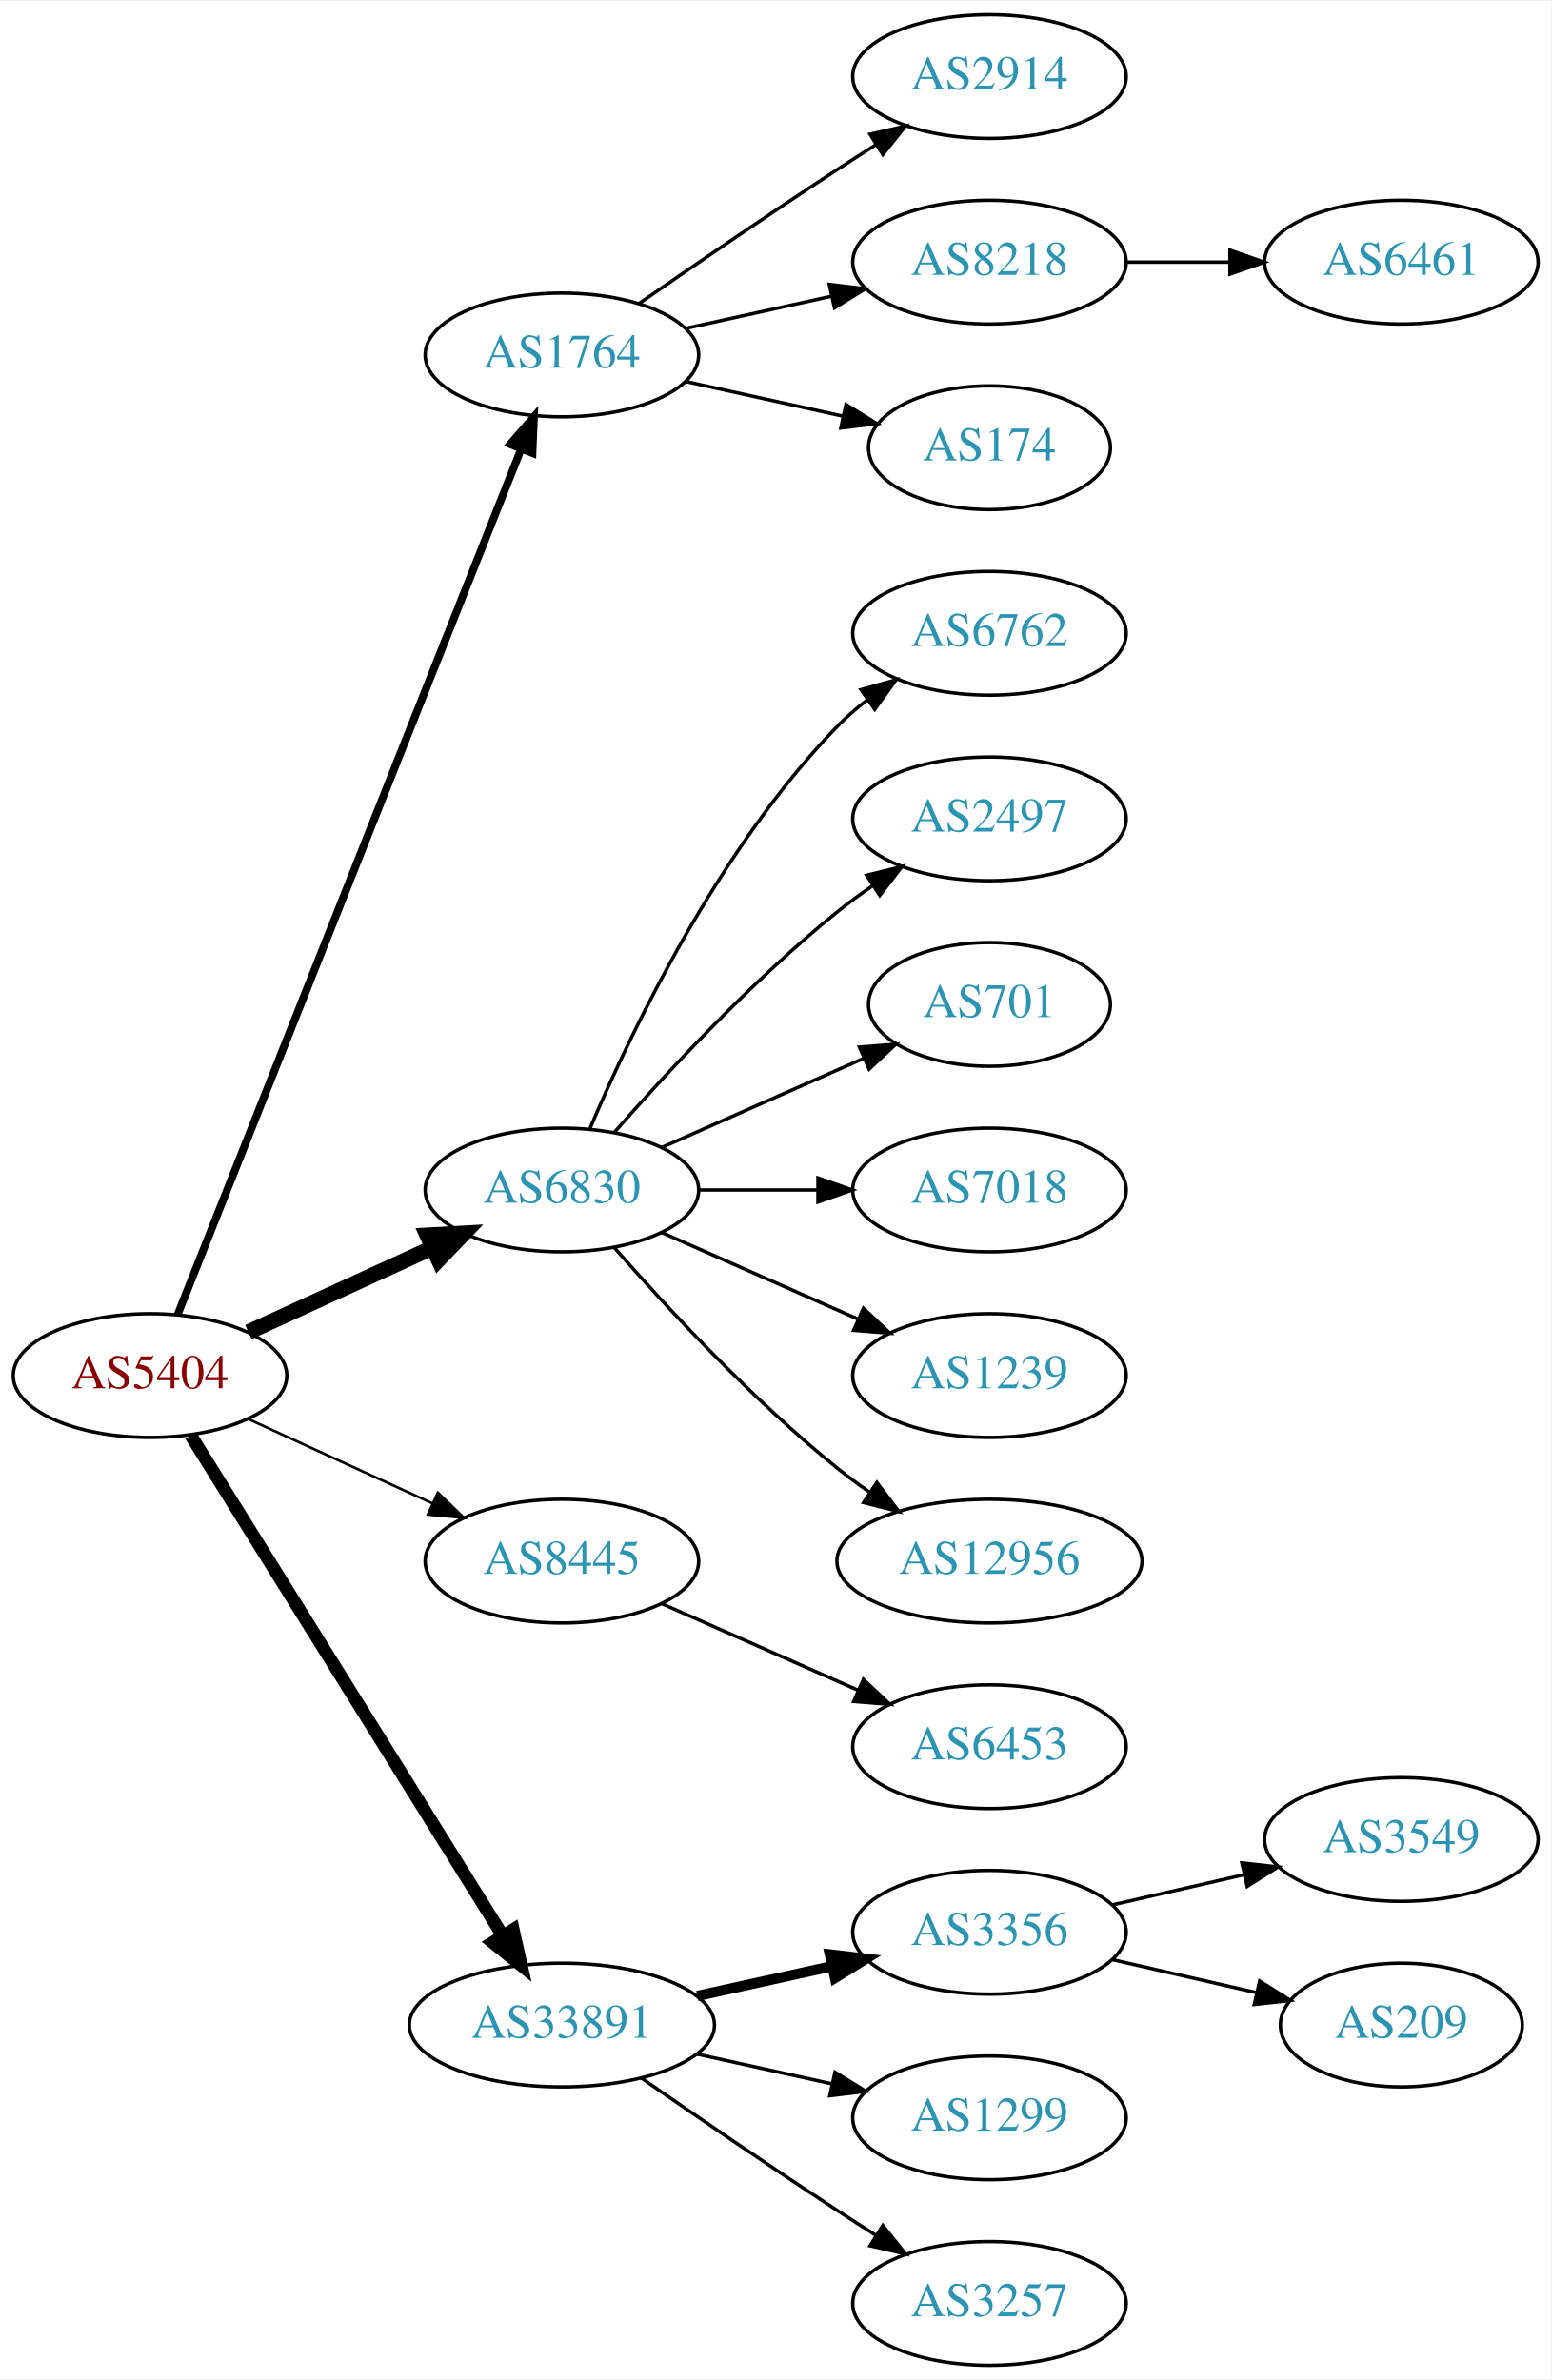
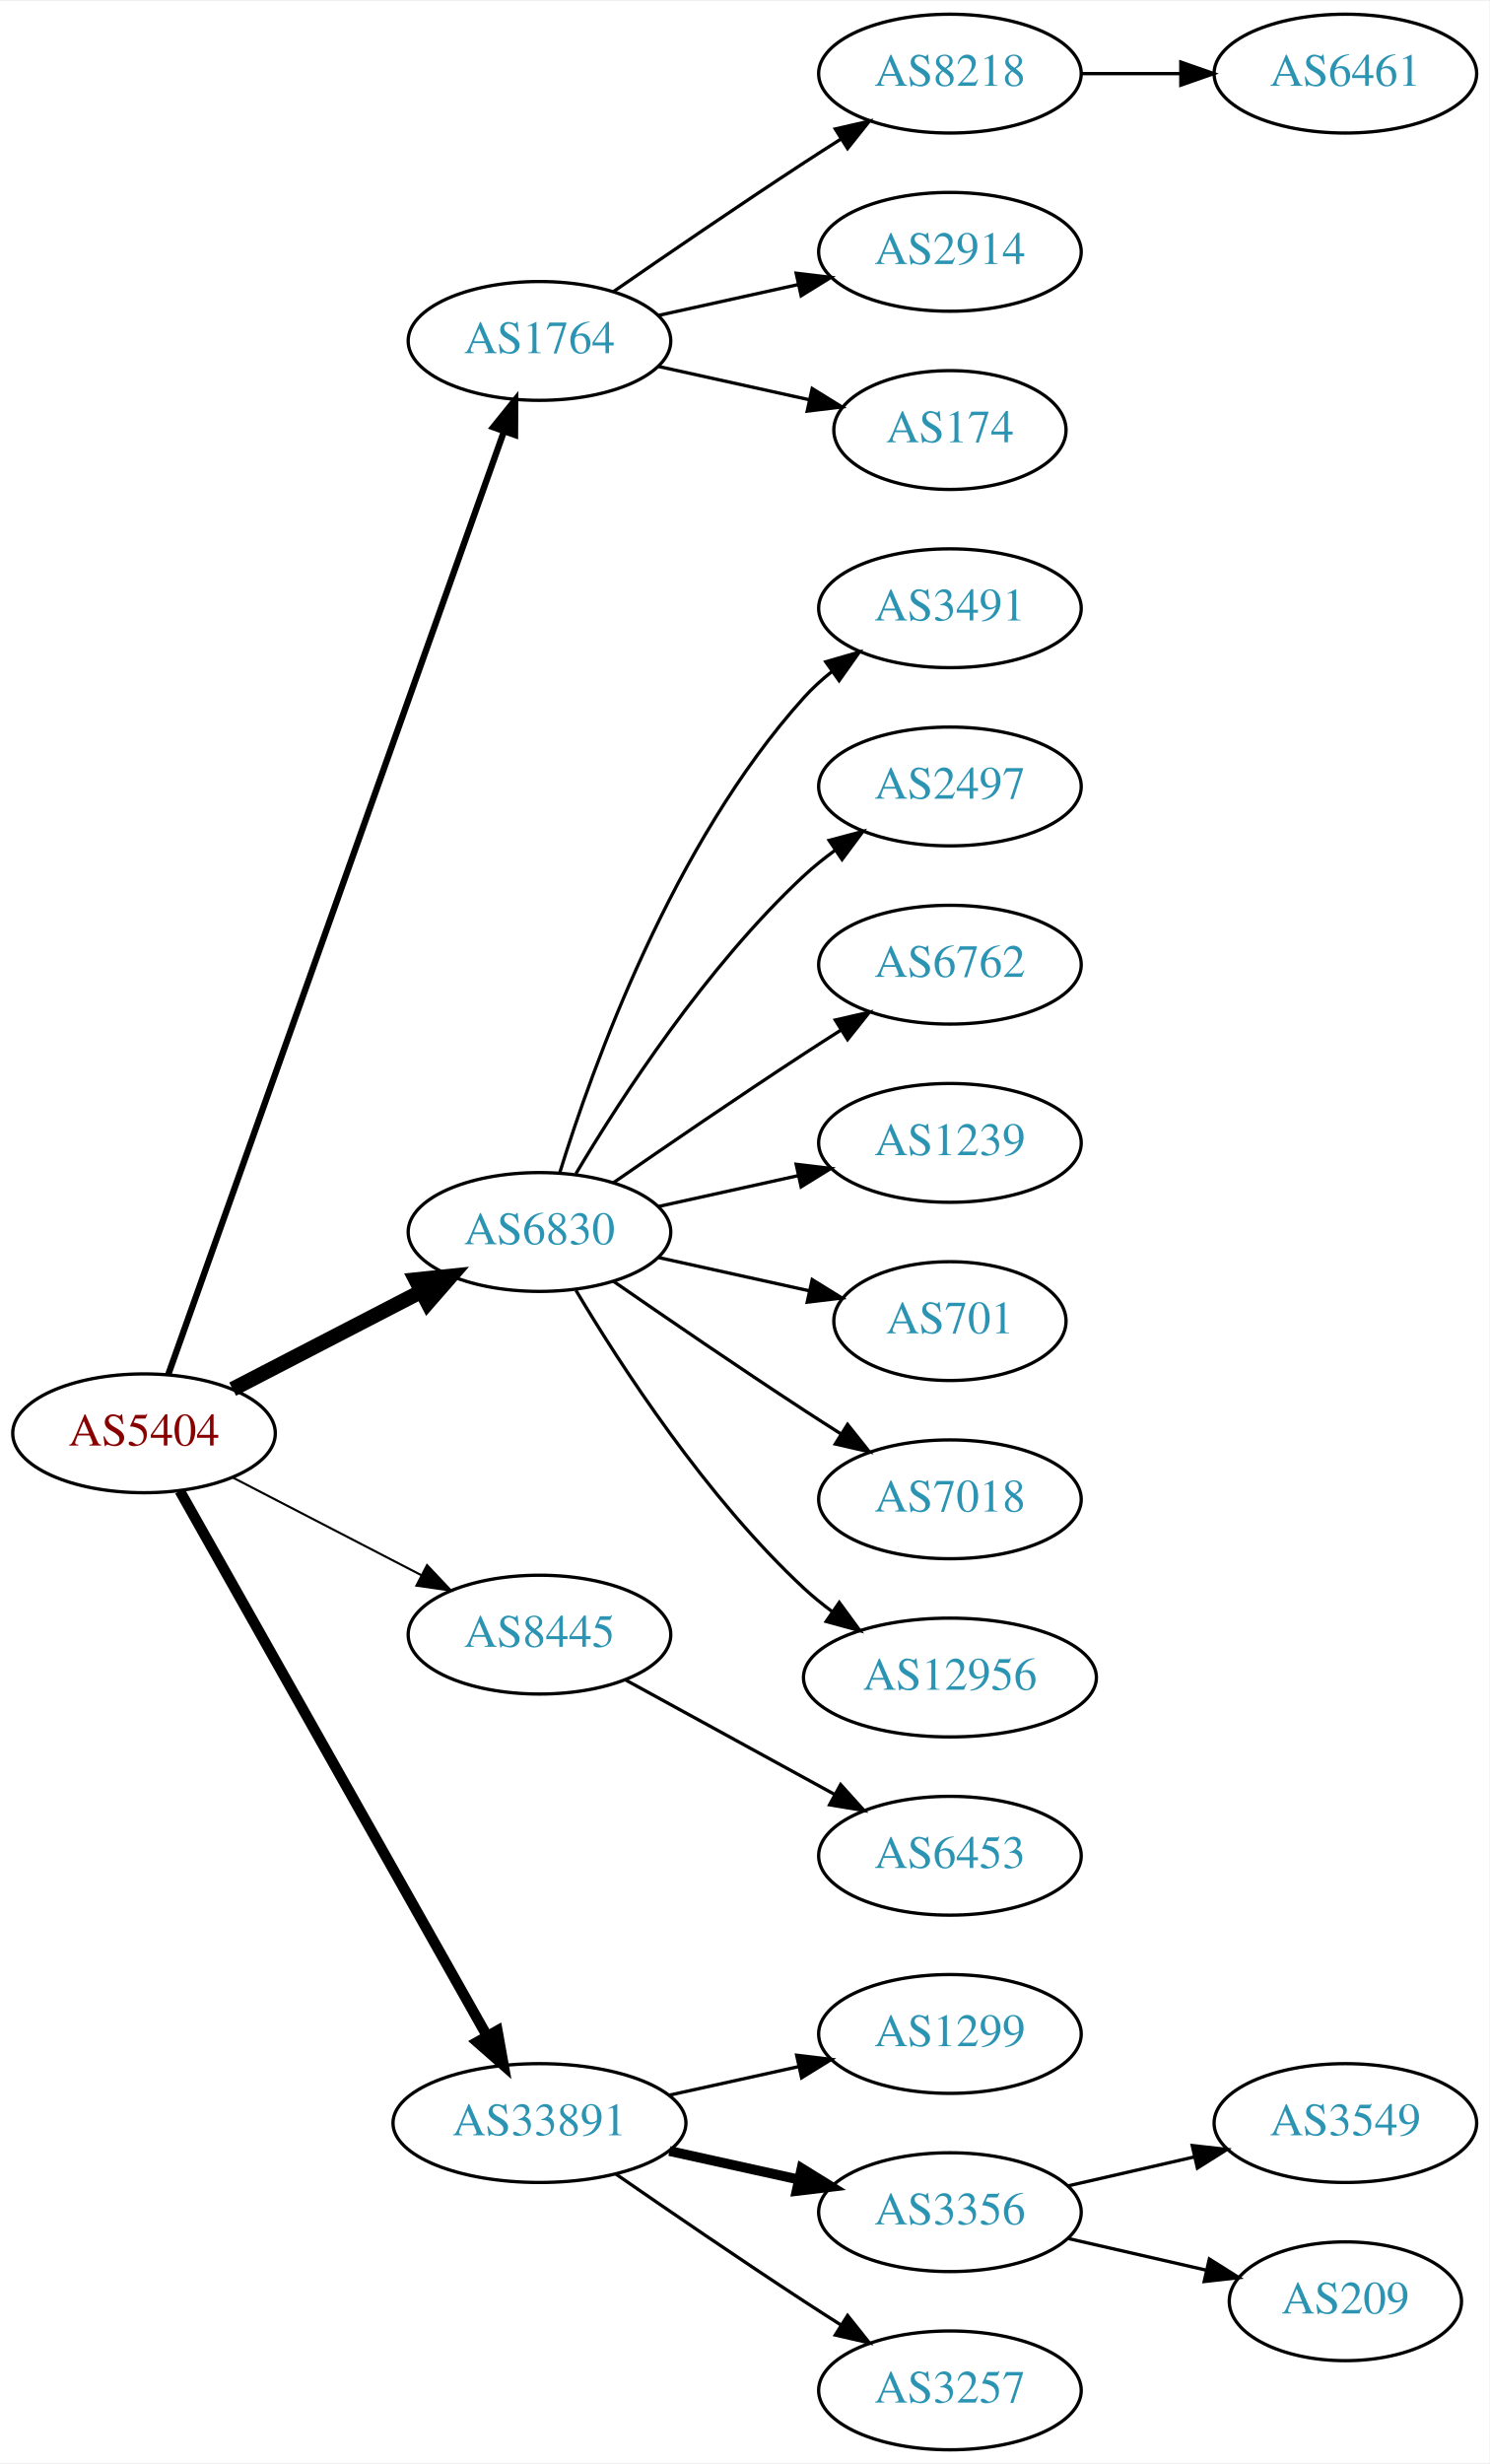
- <svg xmlns="http://www.w3.org/2000/svg" xmlns:xlink="http://www.w3.org/1999/xlink" width="451pt" height="692pt" viewBox="0.00 0.00 451.37 692.00">
-   <g id="graph0" class="graph" transform="scale(1 1) rotate(0) translate(4 688)">
-     <polygon fill="white" stroke="none" points="-4,4 -4,-688 447.37,-688 447.37,4 -4,4" />
+ <svg xmlns="http://www.w3.org/2000/svg" xmlns:xlink="http://www.w3.org/1999/xlink" width="451pt" height="746pt" viewBox="0.00 0.00 451.37 746.00">
+   <g id="graph0" class="graph" transform="scale(1 1) rotate(0) translate(4 742)">
+     <polygon fill="white" stroke="none" points="-4,4 -4,-742 447.37,-742 447.37,4 -4,4" />
    <g id="node1" class="node">
      <g id="a_node1">
        <a xlink:href="/asn/5404" xlink:title="AS5404 ~ ASN conova communications GmbH [AT]">
-           <ellipse fill="#ffffff" stroke="black" cx="39.647" cy="-288" rx="39.794" ry="18" />
-           <text text-anchor="middle" x="39.647" y="-284.3" font-family="Times,serif" font-size="14.00" fill="#880000">AS5404</text>
+           <ellipse fill="#ffffff" stroke="black" cx="39.647" cy="-308" rx="39.794" ry="18" />
+           <text text-anchor="middle" x="39.647" y="-304.3" font-family="Times,serif" font-size="14.00" fill="#880000">AS5404</text>
        </a>
      </g>
    </g>
    <g id="node2" class="node">
      <g id="a_node2">
        <a xlink:href="/asn/1764" xlink:title="AS1764 ~ NEXTLAYER-AS [AT]">
-           <ellipse fill="#ffffff" stroke="black" cx="159.489" cy="-585" rx="39.794" ry="18" />
-           <text text-anchor="middle" x="159.489" y="-581.3" font-family="Times,serif" font-size="14.00" fill="#2c94b3">AS1764</text>
+           <ellipse fill="#ffffff" stroke="black" cx="159.489" cy="-639" rx="39.794" ry="18" />
+           <text text-anchor="middle" x="159.489" y="-635.3" font-family="Times,serif" font-size="14.00" fill="#2c94b3">AS1764</text>
        </a>
      </g>
    </g>
    <g id="edge1" class="edge">
-       <path fill="none" stroke="black" stroke-width="2.25" d="M47.665,-305.689C67.431,-355.507 123.674,-497.254 147.552,-557.436" />
-       <polygon fill="black" stroke="black" stroke-width="2.25" points="144.417,-559.024 151.358,-567.028 150.923,-556.442 144.417,-559.024" />
+       <path fill="none" stroke="black" stroke-width="1.929" d="M46.982,-325.796C66.404,-380.35 125.211,-545.528 148.672,-611.425" />
+       <polygon fill="black" stroke="black" stroke-width="1.929" points="145.471,-612.869 152.122,-621.116 152.065,-610.521 145.471,-612.869" />
    </g>
    <g id="node3" class="node">
      <g id="a_node3">
        <a xlink:href="/asn/6830" xlink:title="AS6830 ~ LGI-UPC [AT]">
-           <ellipse fill="#ffffff" stroke="black" cx="159.489" cy="-342" rx="39.794" ry="18" />
-           <text text-anchor="middle" x="159.489" y="-338.3" font-family="Times,serif" font-size="14.00" fill="#2c94b3">AS6830</text>
+           <ellipse fill="#ffffff" stroke="black" cx="159.489" cy="-369" rx="39.794" ry="18" />
+           <text text-anchor="middle" x="159.489" y="-365.3" font-family="Times,serif" font-size="14.00" fill="#2c94b3">AS6830</text>
        </a>
      </g>
    </g>
    <g id="edge2" class="edge">
-       <path fill="none" stroke="black" stroke-width="4.5" d="M68.275,-300.661C84.232,-307.973 104.503,-317.261 121.786,-325.181" />
-       <polygon fill="black" stroke="black" stroke-width="4.5" points="120.302,-328.832 131.033,-329.419 123.583,-321.673 120.302,-328.832" />
+       <path fill="none" stroke="black" stroke-width="4.5" d="M66.507,-321.387C83.316,-330.087 105.431,-341.535 123.764,-351.025" />
+       <polygon fill="black" stroke="black" stroke-width="4.5" points="121.997,-354.544 132.688,-355.645 125.618,-347.551 121.997,-354.544" />
    </g>
    <g id="node4" class="node">
      <g id="a_node4">
        <a xlink:href="/asn/8445" xlink:title="AS8445 ~ SALZBURG-AG-AS [AT]">
-           <ellipse fill="#ffffff" stroke="black" cx="159.489" cy="-234" rx="39.794" ry="18" />
-           <text text-anchor="middle" x="159.489" y="-230.3" font-family="Times,serif" font-size="14.00" fill="#2c94b3">AS8445</text>
+           <ellipse fill="#ffffff" stroke="black" cx="159.489" cy="-247" rx="39.794" ry="18" />
+           <text text-anchor="middle" x="159.489" y="-243.3" font-family="Times,serif" font-size="14.00" fill="#2c94b3">AS8445</text>
        </a>
      </g>
    </g>
    <g id="edge3" class="edge">
-       <path fill="none" stroke="black" stroke-width="0.75" d="M68.275,-275.339C84.232,-268.027 104.503,-258.739 121.786,-250.819" />
-       <polygon fill="black" stroke="black" stroke-width="0.75" points="123.4,-253.929 131.033,-246.581 120.484,-247.565 123.4,-253.929" />
+       <path fill="none" stroke="black" stroke-width="0.643" d="M66.507,-294.613C83.316,-285.913 105.431,-274.465 123.764,-264.975" />
+       <polygon fill="black" stroke="black" stroke-width="0.643" points="125.417,-268.061 132.688,-260.355 122.199,-261.844 125.417,-268.061" />
    </g>
    <g id="node5" class="node">
      <g id="a_node5">
        <a xlink:href="/asn/33891" xlink:title="AS33891 ~ CORE-BACKBONE GMBH GLOBAL NETWORK [DE]">
          <ellipse fill="#ffffff" stroke="black" cx="159.489" cy="-99" rx="44.393" ry="18" />
          <text text-anchor="middle" x="159.489" y="-95.3" font-family="Times,serif" font-size="14.00" fill="#2c94b3">AS33891</text>
        </a>
      </g>
    </g>
    <g id="edge4" class="edge">
-       <path fill="none" stroke="black" stroke-width="3.75" d="M51.522,-270.558C72.305,-237.225 117.766,-164.314 142.194,-125.134" />
-       <polygon fill="black" stroke="black" stroke-width="3.75" points="145.319,-126.737 147.64,-116.4 139.379,-123.034 145.319,-126.737" />
+       <path fill="none" stroke="black" stroke-width="3.214" d="M50.491,-290.54C71.157,-253.888 119.164,-168.746 143.609,-125.39" />
+       <polygon fill="black" stroke="black" stroke-width="3.214" points="146.727,-126.987 148.59,-116.557 140.629,-123.549 146.727,-126.987" />
    </g>
    <g id="node6" class="node">
      <g id="a_node6">
+         <a xlink:href="/asn/8218" xlink:title="AS8218 ~ legacy Neotelecoms [FR]">
+           <ellipse fill="#ffffff" stroke="black" cx="283.881" cy="-720" rx="39.794" ry="18" />
+           <text text-anchor="middle" x="283.881" y="-716.3" font-family="Times,serif" font-size="14.00" fill="#2c94b3">AS8218</text>
+         </a>
+       </g>
+     </g>
+     <g id="edge5" class="edge">
+       <path fill="none" stroke="black" d="M181.846,-653.901C197.697,-664.877 219.9,-680.079 239.685,-693 243.267,-695.339 247.038,-697.759 250.798,-700.144" />
+       <polygon fill="black" stroke="black" points="249.131,-703.231 259.459,-705.596 252.86,-697.307 249.131,-703.231" />
+     </g>
+     <g id="node7" class="node">
+       <g id="a_node7">
        <a xlink:href="/asn/2914" xlink:title="AS2914 ~ NTT America, Inc. [US]">
          <ellipse fill="#ffffff" stroke="black" cx="283.881" cy="-666" rx="39.794" ry="18" />
          <text text-anchor="middle" x="283.881" y="-662.3" font-family="Times,serif" font-size="14.00" fill="#2c94b3">AS2914</text>
        </a>
      </g>
    </g>
-     <g id="edge5" class="edge">
-       <path fill="none" stroke="black" d="M181.846,-599.901C197.697,-610.877 219.9,-626.079 239.685,-639 243.267,-641.339 247.038,-643.759 250.798,-646.144" />
-       <polygon fill="black" stroke="black" points="249.131,-649.231 259.459,-651.596 252.86,-643.307 249.131,-649.231" />
-     </g>
-     <g id="node7" class="node">
-       <g id="a_node7">
-         <a xlink:href="/asn/8218" xlink:title="AS8218 ~ legacy Neotelecoms [FR]">
-           <ellipse fill="#ffffff" stroke="black" cx="283.881" cy="-612" rx="39.794" ry="18" />
-           <text text-anchor="middle" x="283.881" y="-608.3" font-family="Times,serif" font-size="14.00" fill="#2c94b3">AS8218</text>
-         </a>
-       </g>
-     </g>
    <g id="edge6" class="edge">
-       <path fill="none" stroke="black" d="M195.562,-592.737C208.749,-595.646 223.929,-598.995 237.894,-602.076" />
-       <polygon fill="black" stroke="black" points="237.284,-605.525 247.803,-604.262 238.792,-598.69 237.284,-605.525" />
+       <path fill="none" stroke="black" d="M195.562,-646.737C208.749,-649.646 223.929,-652.995 237.894,-656.076" />
+       <polygon fill="black" stroke="black" points="237.284,-659.525 247.803,-658.262 238.792,-652.69 237.284,-659.525" />
    </g>
    <g id="node8" class="node">
      <g id="a_node8">
        <a xlink:href="/asn/174" xlink:title="AS174 ~ Cogent Communications [US]">
-           <ellipse fill="#ffffff" stroke="black" cx="283.881" cy="-558" rx="35.194" ry="18" />
-           <text text-anchor="middle" x="283.881" y="-554.3" font-family="Times,serif" font-size="14.00" fill="#2c94b3">AS174</text>
+           <ellipse fill="#ffffff" stroke="black" cx="283.881" cy="-612" rx="35.194" ry="18" />
+           <text text-anchor="middle" x="283.881" y="-608.3" font-family="Times,serif" font-size="14.00" fill="#2c94b3">AS174</text>
        </a>
      </g>
    </g>
    <g id="edge7" class="edge">
-       <path fill="none" stroke="black" d="M195.562,-577.263C209.795,-574.123 226.35,-570.471 241.194,-567.196" />
-       <polygon fill="black" stroke="black" points="242.137,-570.572 251.148,-565 240.629,-563.737 242.137,-570.572" />
+       <path fill="none" stroke="black" d="M195.562,-631.263C209.795,-628.123 226.35,-624.471 241.194,-621.196" />
+       <polygon fill="black" stroke="black" points="242.137,-624.572 251.148,-619 240.629,-617.737 242.137,-624.572" />
    </g>
    <g id="node10" class="node">
      <g id="a_node10">
-         <a xlink:href="/asn/6762" xlink:title="AS6762 ~ TELECOM ITALIA SPARKLE S.p.A. [IT]">
-           <ellipse fill="#ffffff" stroke="black" cx="283.881" cy="-504" rx="39.794" ry="18" />
-           <text text-anchor="middle" x="283.881" y="-500.3" font-family="Times,serif" font-size="14.00" fill="#2c94b3">AS6762</text>
+         <a xlink:href="/asn/3491" xlink:title="AS3491 ~ PCCW Global, Inc. [US]">
+           <ellipse fill="#ffffff" stroke="black" cx="283.881" cy="-558" rx="39.794" ry="18" />
+           <text text-anchor="middle" x="283.881" y="-554.3" font-family="Times,serif" font-size="14.00" fill="#2c94b3">AS3491</text>
        </a>
      </g>
    </g>
    <g id="edge9" class="edge">
-       <path fill="none" stroke="black" d="M167.68,-359.975C179.446,-387.682 205.021,-441.348 239.685,-477 242.305,-479.695 245.246,-482.239 248.329,-484.608" />
-       <polygon fill="black" stroke="black" points="246.495,-487.597 256.697,-490.455 250.504,-481.859 246.495,-487.597" />
+       <path fill="none" stroke="black" d="M165.627,-386.94C175.529,-418.979 199.867,-486.812 239.685,-531 242.201,-533.792 245.072,-536.401 248.111,-538.812" />
+       <polygon fill="black" stroke="black" points="246.24,-541.776 256.419,-544.715 250.295,-536.07 246.24,-541.776" />
    </g>
    <g id="node11" class="node">
      <g id="a_node11">
        <a xlink:href="/asn/2497" xlink:title="AS2497 ~ Internet Initiative Japan Inc. [JP]">
-           <ellipse fill="#ffffff" stroke="black" cx="283.881" cy="-450" rx="39.794" ry="18" />
-           <text text-anchor="middle" x="283.881" y="-446.3" font-family="Times,serif" font-size="14.00" fill="#2c94b3">AS2497</text>
+           <ellipse fill="#ffffff" stroke="black" cx="283.881" cy="-504" rx="39.794" ry="18" />
+           <text text-anchor="middle" x="283.881" y="-500.3" font-family="Times,serif" font-size="14.00" fill="#2c94b3">AS2497</text>
        </a>
      </g>
    </g>
    <g id="edge10" class="edge">
-       <path fill="none" stroke="black" d="M174.641,-358.663C189.743,-375.894 214.864,-403.024 239.685,-423 242.941,-425.62 246.466,-428.192 250.05,-430.646" />
-       <polygon fill="black" stroke="black" points="248.138,-433.577 258.423,-436.121 251.969,-427.719 248.138,-433.577" />
+       <path fill="none" stroke="black" d="M170.535,-386.671C184.106,-409.472 210.038,-449.472 239.685,-477 242.591,-479.699 245.805,-482.28 249.129,-484.703" />
+       <polygon fill="black" stroke="black" points="247.264,-487.667 257.507,-490.375 251.188,-481.87 247.264,-487.667" />
    </g>
    <g id="node12" class="node">
      <g id="a_node12">
-         <a xlink:href="/asn/701" xlink:title="AS701 ~ UUNET [US]">
-           <ellipse fill="#ffffff" stroke="black" cx="283.881" cy="-396" rx="35.194" ry="18" />
-           <text text-anchor="middle" x="283.881" y="-392.3" font-family="Times,serif" font-size="14.00" fill="#2c94b3">AS701</text>
+         <a xlink:href="/asn/6762" xlink:title="AS6762 ~ TELECOM ITALIA SPARKLE S.p.A. [IT]">
+           <ellipse fill="#ffffff" stroke="black" cx="283.881" cy="-450" rx="39.794" ry="18" />
+           <text text-anchor="middle" x="283.881" y="-446.3" font-family="Times,serif" font-size="14.00" fill="#2c94b3">AS6762</text>
        </a>
      </g>
    </g>
    <g id="edge11" class="edge">
-       <path fill="none" stroke="black" d="M188.568,-354.389C205.997,-362.078 228.554,-372.031 247.238,-380.274" />
-       <polygon fill="black" stroke="black" points="246.045,-383.573 256.607,-384.408 248.871,-377.169 246.045,-383.573" />
+       <path fill="none" stroke="black" d="M181.846,-383.901C197.697,-394.877 219.9,-410.079 239.685,-423 243.267,-425.339 247.038,-427.759 250.798,-430.144" />
+       <polygon fill="black" stroke="black" points="249.131,-433.231 259.459,-435.596 252.86,-427.307 249.131,-433.231" />
    </g>
    <g id="node13" class="node">
      <g id="a_node13">
-         <a xlink:href="/asn/7018" xlink:title="AS7018 ~ AT&amp;T Services, Inc. [US]">
-           <ellipse fill="#ffffff" stroke="black" cx="283.881" cy="-342" rx="39.794" ry="18" />
-           <text text-anchor="middle" x="283.881" y="-338.3" font-family="Times,serif" font-size="14.00" fill="#2c94b3">AS7018</text>
+         <a xlink:href="/asn/1239" xlink:title="AS1239 ~ Sprint [US]">
+           <ellipse fill="#ffffff" stroke="black" cx="283.881" cy="-396" rx="39.794" ry="18" />
+           <text text-anchor="middle" x="283.881" y="-392.3" font-family="Times,serif" font-size="14.00" fill="#2c94b3">AS1239</text>
        </a>
      </g>
    </g>
    <g id="edge12" class="edge">
-       <path fill="none" stroke="black" d="M199.215,-342C210.153,-342 222.204,-342 233.67,-342" />
-       <polygon fill="black" stroke="black" points="233.987,-345.5 243.987,-342 233.987,-338.5 233.987,-345.5" />
+       <path fill="none" stroke="black" d="M195.562,-376.737C208.749,-379.646 223.929,-382.995 237.894,-386.076" />
+       <polygon fill="black" stroke="black" points="237.284,-389.525 247.803,-388.262 238.792,-382.69 237.284,-389.525" />
    </g>
    <g id="node14" class="node">
      <g id="a_node14">
-         <a xlink:href="/asn/1239" xlink:title="AS1239 ~ Sprint [US]">
-           <ellipse fill="#ffffff" stroke="black" cx="283.881" cy="-288" rx="39.794" ry="18" />
-           <text text-anchor="middle" x="283.881" y="-284.3" font-family="Times,serif" font-size="14.00" fill="#2c94b3">AS1239</text>
+         <a xlink:href="/asn/701" xlink:title="AS701 ~ UUNET [US]">
+           <ellipse fill="#ffffff" stroke="black" cx="283.881" cy="-342" rx="35.194" ry="18" />
+           <text text-anchor="middle" x="283.881" y="-338.3" font-family="Times,serif" font-size="14.00" fill="#2c94b3">AS701</text>
        </a>
      </g>
    </g>
    <g id="edge13" class="edge">
-       <path fill="none" stroke="black" d="M188.568,-329.611C205.516,-322.134 227.313,-312.517 245.683,-304.412" />
-       <polygon fill="black" stroke="black" points="247.196,-307.57 254.933,-300.331 244.371,-301.166 247.196,-307.57" />
+       <path fill="none" stroke="black" d="M195.562,-361.263C209.795,-358.123 226.35,-354.471 241.194,-351.196" />
+       <polygon fill="black" stroke="black" points="242.137,-354.572 251.148,-349 240.629,-347.737 242.137,-354.572" />
    </g>
    <g id="node15" class="node">
      <g id="a_node15">
+         <a xlink:href="/asn/7018" xlink:title="AS7018 ~ AT&amp;T Services, Inc. [US]">
+           <ellipse fill="#ffffff" stroke="black" cx="283.881" cy="-288" rx="39.794" ry="18" />
+           <text text-anchor="middle" x="283.881" y="-284.3" font-family="Times,serif" font-size="14.00" fill="#2c94b3">AS7018</text>
+         </a>
+       </g>
+     </g>
+     <g id="edge14" class="edge">
+       <path fill="none" stroke="black" d="M181.846,-354.099C197.697,-343.123 219.9,-327.921 239.685,-315 243.267,-312.661 247.038,-310.241 250.798,-307.856" />
+       <polygon fill="black" stroke="black" points="252.86,-310.693 259.459,-302.404 249.131,-304.769 252.86,-310.693" />
+     </g>
+     <g id="node16" class="node">
+       <g id="a_node16">
        <a xlink:href="/asn/12956" xlink:title="AS12956 ~ TELXIUS [ES]">
          <ellipse fill="#ffffff" stroke="black" cx="283.881" cy="-234" rx="44.393" ry="18" />
          <text text-anchor="middle" x="283.881" y="-230.3" font-family="Times,serif" font-size="14.00" fill="#2c94b3">AS12956</text>
        </a>
      </g>
    </g>
-     <g id="edge14" class="edge">
-       <path fill="none" stroke="black" d="M174.641,-325.337C189.743,-308.106 214.864,-280.976 239.685,-261 242.613,-258.643 245.76,-256.325 248.971,-254.098" />
-       <polygon fill="black" stroke="black" points="251.107,-256.882 257.519,-248.448 247.247,-251.042 251.107,-256.882" />
-     </g>
-     <g id="node16" class="node">
-       <g id="a_node16">
+     <g id="edge15" class="edge">
+       <path fill="none" stroke="black" d="M170.535,-351.329C184.106,-328.528 210.038,-288.528 239.685,-261 242.292,-258.58 245.145,-256.254 248.104,-254.052" />
+       <polygon fill="black" stroke="black" points="250.352,-256.754 256.603,-248.2 246.382,-250.988 250.352,-256.754" />
+     </g>
+     <g id="node17" class="node">
+       <g id="a_node17">
        <a xlink:href="/asn/6453" xlink:title="AS6453 ~ TATA COMMUNICATIONS (AMERICA) INC [US]">
          <ellipse fill="#ffffff" stroke="black" cx="283.881" cy="-180" rx="39.794" ry="18" />
          <text text-anchor="middle" x="283.881" y="-176.3" font-family="Times,serif" font-size="14.00" fill="#2c94b3">AS6453</text>
        </a>
      </g>
    </g>
-     <g id="edge15" class="edge">
-       <path fill="none" stroke="black" d="M188.568,-221.611C205.516,-214.134 227.313,-204.517 245.683,-196.412" />
-       <polygon fill="black" stroke="black" points="247.196,-199.57 254.933,-192.331 244.371,-193.166 247.196,-199.57" />
-     </g>
-     <g id="node17" class="node">
-       <g id="a_node17">
-         <a xlink:href="/asn/3356" xlink:title="AS3356 ~ Level 3 Parent, LLC [US]">
-           <ellipse fill="#ffffff" stroke="black" cx="283.881" cy="-126" rx="39.794" ry="18" />
-           <text text-anchor="middle" x="283.881" y="-122.3" font-family="Times,serif" font-size="14.00" fill="#2c94b3">AS3356</text>
-         </a>
-       </g>
-     </g>
    <g id="edge16" class="edge">
-       <path fill="none" stroke="black" stroke-width="3" d="M198.879,-107.469C211.27,-110.202 225.117,-113.257 237.937,-116.085" />
-       <polygon fill="black" stroke="black" stroke-width="3" points="237.433,-119.558 247.952,-118.295 238.941,-112.722 237.433,-119.558" />
+       <path fill="none" stroke="black" d="M185.552,-233.28C203.868,-223.253 228.911,-209.544 249.008,-198.543" />
+       <polygon fill="black" stroke="black" points="250.76,-201.574 257.851,-193.702 247.399,-195.434 250.76,-201.574" />
    </g>
    <g id="node18" class="node">
      <g id="a_node18">
        <a xlink:href="/asn/1299" xlink:title="AS1299 ~ Telia Carrier [EU]">
-           <ellipse fill="#ffffff" stroke="black" cx="283.881" cy="-72" rx="39.794" ry="18" />
-           <text text-anchor="middle" x="283.881" y="-68.3" font-family="Times,serif" font-size="14.00" fill="#2c94b3">AS1299</text>
+           <ellipse fill="#ffffff" stroke="black" cx="283.881" cy="-126" rx="39.794" ry="18" />
+           <text text-anchor="middle" x="283.881" y="-122.3" font-family="Times,serif" font-size="14.00" fill="#2c94b3">AS1299</text>
        </a>
      </g>
    </g>
    <g id="edge17" class="edge">
-       <path fill="none" stroke="black" d="M198.879,-90.531C211.27,-87.798 225.117,-84.743 237.937,-81.915" />
-       <polygon fill="black" stroke="black" points="238.941,-85.278 247.952,-79.706 237.433,-78.442 238.941,-85.278" />
+       <path fill="none" stroke="black" d="M198.879,-107.469C211.27,-110.202 225.117,-113.257 237.937,-116.085" />
+       <polygon fill="black" stroke="black" points="237.433,-119.558 247.952,-118.295 238.941,-112.722 237.433,-119.558" />
    </g>
    <g id="node19" class="node">
      <g id="a_node19">
+         <a xlink:href="/asn/3356" xlink:title="AS3356 ~ Level 3 Parent, LLC [US]">
+           <ellipse fill="#ffffff" stroke="black" cx="283.881" cy="-72" rx="39.794" ry="18" />
+           <text text-anchor="middle" x="283.881" y="-68.3" font-family="Times,serif" font-size="14.00" fill="#2c94b3">AS3356</text>
+         </a>
+       </g>
+     </g>
+     <g id="edge18" class="edge">
+       <path fill="none" stroke="black" stroke-width="3" d="M198.879,-90.531C211.27,-87.798 225.117,-84.743 237.937,-81.915" />
+       <polygon fill="black" stroke="black" stroke-width="3" points="238.941,-85.278 247.952,-79.706 237.433,-78.442 238.941,-85.278" />
+     </g>
+     <g id="node20" class="node">
+       <g id="a_node20">
        <a xlink:href="/asn/3257" xlink:title="AS3257 ~ GTT [DE]">
          <ellipse fill="#ffffff" stroke="black" cx="283.881" cy="-18" rx="39.794" ry="18" />
          <text text-anchor="middle" x="283.881" y="-14.3" font-family="Times,serif" font-size="14.00" fill="#2c94b3">AS3257</text>
        </a>
      </g>
    </g>
-     <g id="edge18" class="edge">
+     <g id="edge19" class="edge">
      <path fill="none" stroke="black" d="M182.52,-83.633C198.322,-72.695 220.179,-57.739 239.685,-45 243.267,-42.661 247.038,-40.241 250.798,-37.856" />
      <polygon fill="black" stroke="black" points="252.86,-40.693 259.459,-32.404 249.131,-34.769 252.86,-40.693" />
    </g>
    <g id="node9" class="node">
      <g id="a_node9">
        <a xlink:href="/asn/6461" xlink:title="AS6461 ~ Zayo Bandwidth [US]">
-           <ellipse fill="#ffffff" stroke="black" cx="403.724" cy="-612" rx="39.794" ry="18" />
-           <text text-anchor="middle" x="403.724" y="-608.3" font-family="Times,serif" font-size="14.00" fill="#2c94b3">AS6461</text>
+           <ellipse fill="#ffffff" stroke="black" cx="403.724" cy="-720" rx="39.794" ry="18" />
+           <text text-anchor="middle" x="403.724" y="-716.3" font-family="Times,serif" font-size="14.00" fill="#2c94b3">AS6461</text>
        </a>
      </g>
    </g>
    <g id="edge8" class="edge">
-       <path fill="none" stroke="black" d="M323.794,-612C333.347,-612 343.697,-612 353.659,-612" />
-       <polygon fill="black" stroke="black" points="353.852,-615.5 363.852,-612 353.852,-608.5 353.852,-615.5" />
-     </g>
-     <g id="node20" class="node">
-       <g id="a_node20">
-         <a xlink:href="/asn/3549" xlink:title="AS3549 ~ Level 3 Parent, LLC [US]">
-           <ellipse fill="#ffffff" stroke="black" cx="403.724" cy="-153" rx="39.794" ry="18" />
-           <text text-anchor="middle" x="403.724" y="-149.3" font-family="Times,serif" font-size="14.00" fill="#2c94b3">AS3549</text>
-         </a>
-       </g>
-     </g>
-     <g id="edge19" class="edge">
-       <path fill="none" stroke="black" d="M319.6,-133.955C331.6,-136.704 345.221,-139.825 357.914,-142.733" />
-       <polygon fill="black" stroke="black" points="357.316,-146.187 367.845,-145.009 358.88,-139.364 357.316,-146.187" />
+       <path fill="none" stroke="black" d="M323.794,-720C333.347,-720 343.697,-720 353.659,-720" />
+       <polygon fill="black" stroke="black" points="353.852,-723.5 363.852,-720 353.852,-716.5 353.852,-723.5" />
    </g>
    <g id="node21" class="node">
      <g id="a_node21">
+         <a xlink:href="/asn/3549" xlink:title="AS3549 ~ Level 3 Parent, LLC [US]">
+           <ellipse fill="#ffffff" stroke="black" cx="403.724" cy="-99" rx="39.794" ry="18" />
+           <text text-anchor="middle" x="403.724" y="-95.3" font-family="Times,serif" font-size="14.00" fill="#2c94b3">AS3549</text>
+         </a>
+       </g>
+     </g>
+     <g id="edge20" class="edge">
+       <path fill="none" stroke="black" d="M319.6,-79.955C331.6,-82.704 345.221,-85.825 357.914,-88.733" />
+       <polygon fill="black" stroke="black" points="357.316,-92.187 367.845,-91.009 358.88,-85.364 357.316,-92.187" />
+     </g>
+     <g id="node22" class="node">
+       <g id="a_node22">
        <a xlink:href="/asn/209" xlink:title="AS209 ~ CenturyLink Communications, LLC [US]">
-           <ellipse fill="#ffffff" stroke="black" cx="403.724" cy="-99" rx="35.194" ry="18" />
-           <text text-anchor="middle" x="403.724" y="-95.3" font-family="Times,serif" font-size="14.00" fill="#2c94b3">AS209</text>
-         </a>
-       </g>
-     </g>
-     <g id="edge20" class="edge">
-       <path fill="none" stroke="black" d="M319.6,-118.045C332.693,-115.045 347.715,-111.604 361.356,-108.478" />
-       <polygon fill="black" stroke="black" points="362.497,-111.807 371.463,-106.162 360.934,-104.984 362.497,-111.807" />
+           <ellipse fill="#ffffff" stroke="black" cx="403.724" cy="-45" rx="35.194" ry="18" />
+           <text text-anchor="middle" x="403.724" y="-41.3" font-family="Times,serif" font-size="14.00" fill="#2c94b3">AS209</text>
+         </a>
+       </g>
+     </g>
+     <g id="edge21" class="edge">
+       <path fill="none" stroke="black" d="M319.6,-64.045C332.693,-61.045 347.715,-57.603 361.356,-54.478" />
+       <polygon fill="black" stroke="black" points="362.497,-57.807 371.463,-52.162 360.934,-50.984 362.497,-57.807" />
    </g>
  </g>
</svg>
